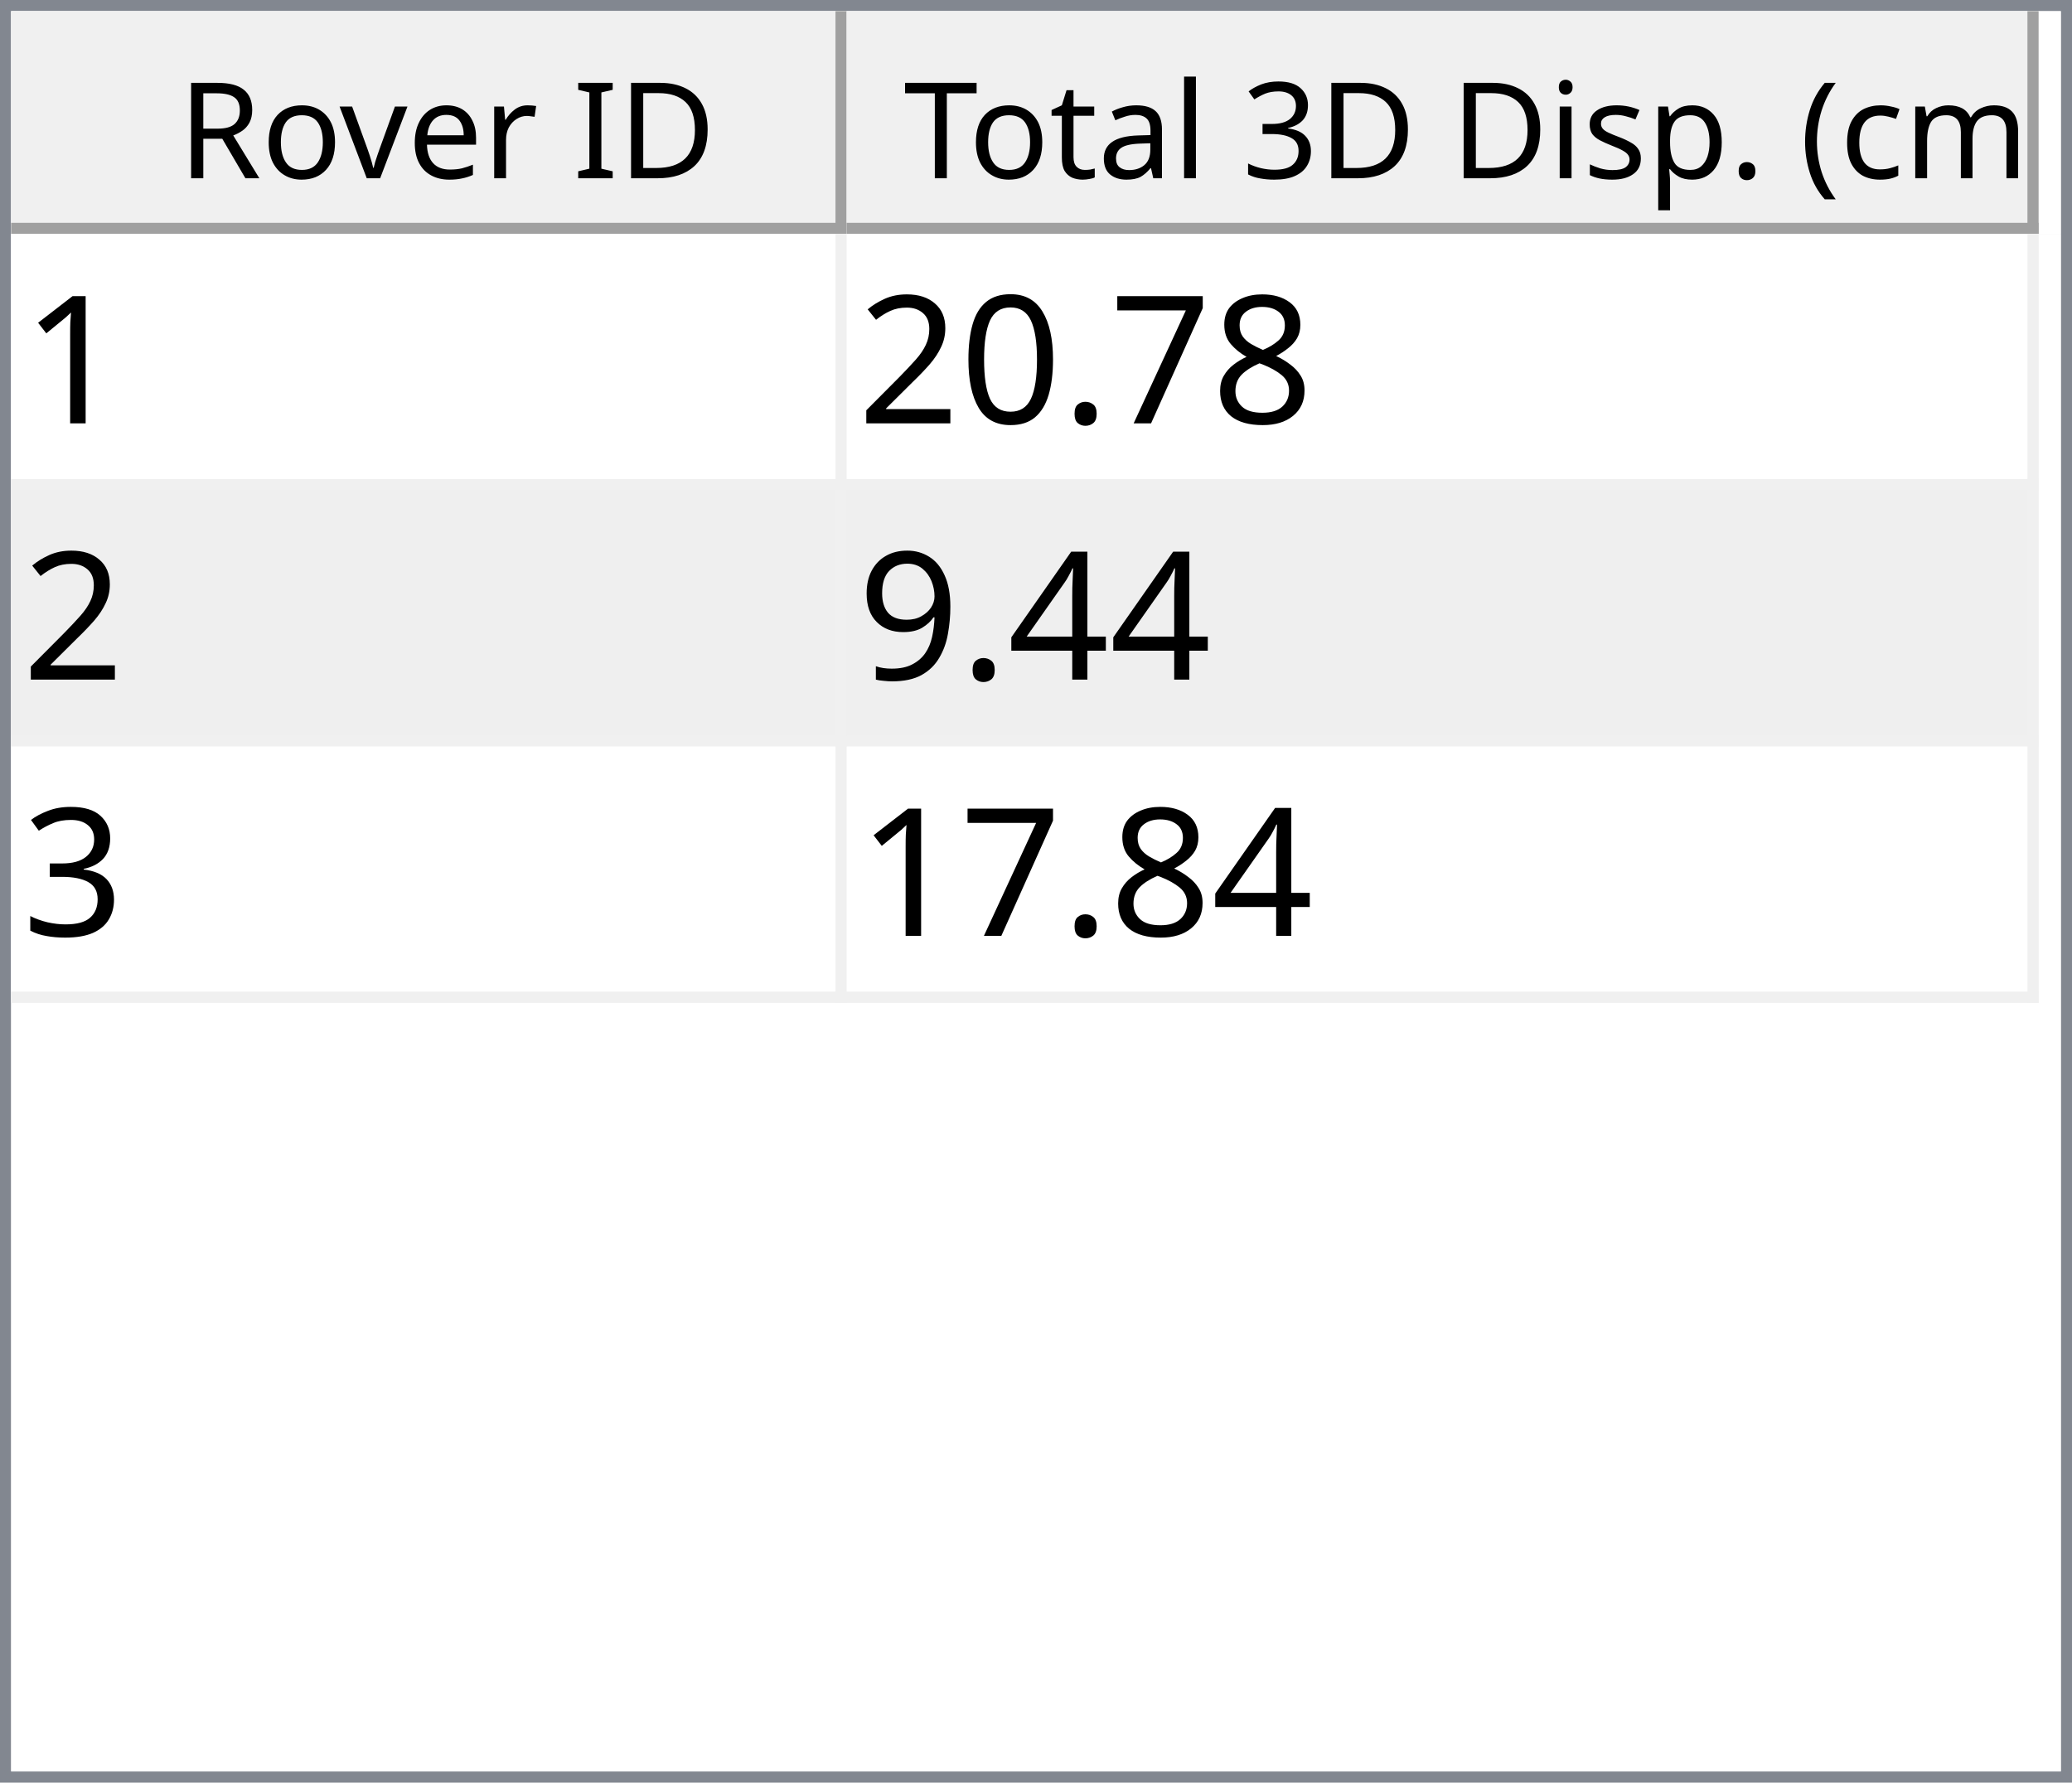
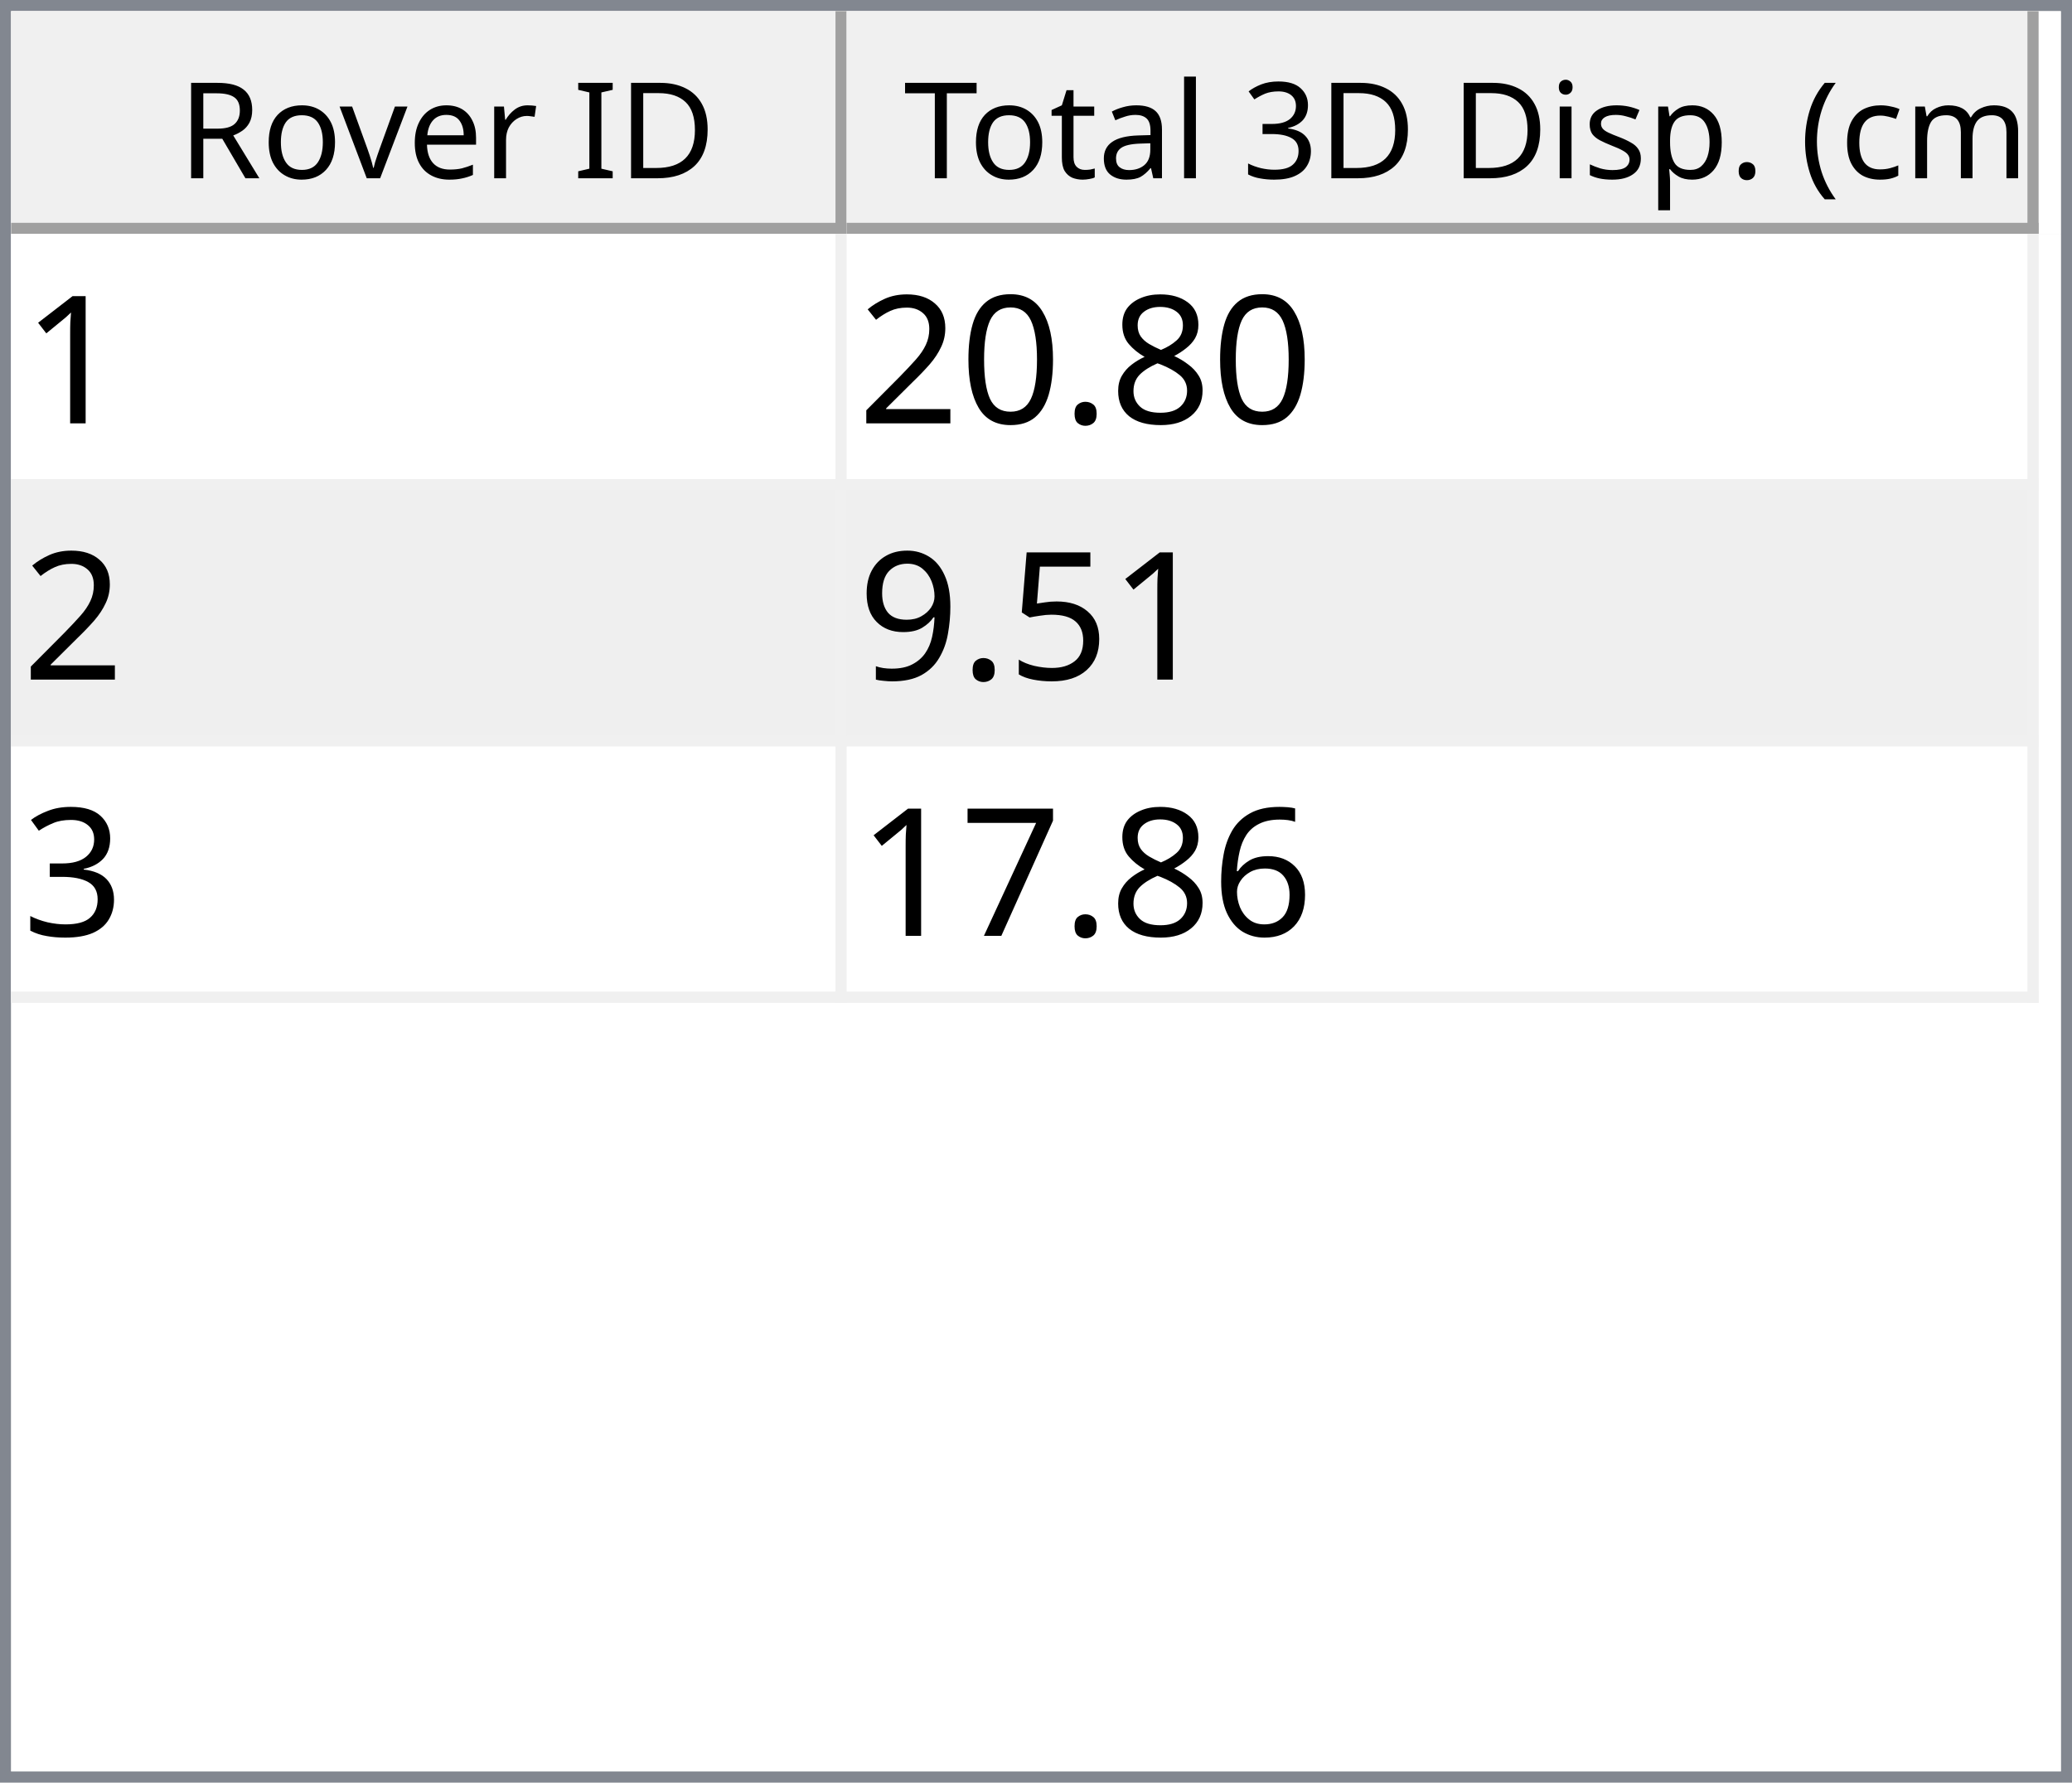
<svg xmlns="http://www.w3.org/2000/svg" style="fill-opacity:1; color-rendering:auto; color-interpolation:auto; text-rendering:auto; stroke:black; stroke-linecap:square; stroke-miterlimit:10; shape-rendering:auto; stroke-opacity:1; fill:black; stroke-dasharray:none; font-weight:normal; stroke-width:1; font-family:'Dialog'; font-style:normal; stroke-linejoin:miter; font-size:12px; stroke-dashoffset:0; image-rendering:auto;" width="186" height="160">
  <defs id="genericDefs" />
  <g>
    <defs id="defs1">
      <clipPath clipPathUnits="userSpaceOnUse" id="clipPath1">
        <path d="M0 0 L186 0 L186 160 L0 160 L0 0 Z" />
      </clipPath>
      <clipPath clipPathUnits="userSpaceOnUse" id="clipPath2">
        <path d="M0 0 L0 160 L186 160 L186 0 Z" />
      </clipPath>
      <clipPath clipPathUnits="userSpaceOnUse" id="clipPath3">
        <path d="M0 0 L0 20 L184 20 L184 0 Z" />
      </clipPath>
      <clipPath clipPathUnits="userSpaceOnUse" id="clipPath4">
        <path d="M0 0 L0 20 L75 20 L75 0 Z" />
      </clipPath>
      <clipPath clipPathUnits="userSpaceOnUse" id="clipPath5">
        <path d="M1 1 L1 19 L74 19 L74 1 Z" />
      </clipPath>
      <clipPath clipPathUnits="userSpaceOnUse" id="clipPath6">
        <path d="M0 0 L0 18 L73 18 L73 0 Z" />
      </clipPath>
      <clipPath clipPathUnits="userSpaceOnUse" id="clipPath7">
        <path d="M-0.5 -0.5 L-0.5 19.5 L74.5 19.5 L74.5 -0.5 Z" />
      </clipPath>
      <clipPath clipPathUnits="userSpaceOnUse" id="clipPath8">
        <path d="M0 0 L0 20 L107 20 L107 0 Z" />
      </clipPath>
      <clipPath clipPathUnits="userSpaceOnUse" id="clipPath9">
        <path d="M1 1 L1 19 L106 19 L106 1 Z" />
      </clipPath>
      <clipPath clipPathUnits="userSpaceOnUse" id="clipPath10">
        <path d="M0 0 L0 18 L105 18 L105 0 Z" />
      </clipPath>
      <clipPath clipPathUnits="userSpaceOnUse" id="clipPath11">
        <path d="M-0.5 -0.5 L-0.5 19.5 L106.5 19.5 L106.5 -0.5 Z" />
      </clipPath>
      <clipPath clipPathUnits="userSpaceOnUse" id="clipPath12">
        <path d="M0 0 L0 138 L184 138 L184 0 Z" />
      </clipPath>
      <clipPath clipPathUnits="userSpaceOnUse" id="clipPath13">
        <path d="M0 0 L0 69 L182 69 L182 0 Z" />
      </clipPath>
      <clipPath clipPathUnits="userSpaceOnUse" id="clipPath14">
        <path d="M-0.5 -0.5 L-0.5 68.5 L181.5 68.5 L181.5 -0.5 Z" />
      </clipPath>
      <clipPath clipPathUnits="userSpaceOnUse" id="clipPath15">
        <path d="M0 0 L0 22 L74 22 L74 0 Z" />
      </clipPath>
      <clipPath clipPathUnits="userSpaceOnUse" id="clipPath16">
        <path d="M0 0 L0 22 L106 22 L106 0 Z" />
      </clipPath>
      <font horiz-adv-x="64.551" id="font1">
        <font-face ascent="107.91" descent="25.098" units-per-em="100" style="font-style:normal; font-family:Segoe UI; font-weight:normal;" />
        <missing-glyph horiz-adv-x="64.551" d="M8.109 0 L8.109 68.266 L56.453 68.266 L56.453 0 L8.109 0 ZM15.328 7.234 L49.219 7.234 L49.219 61.031 L15.328 61.031 L15.328 7.234 Z" />
        <glyph unicode="D" horiz-adv-x="70.117" d="M9.188 0 L9.188 70.016 L28.516 70.016 Q65.531 70.016 65.531 35.891 Q65.531 19.672 55.25 9.836 Q44.969 0 27.734 0 L9.188 0 ZM17.391 62.594 L17.391 7.422 L27.828 7.422 Q41.609 7.422 49.273 14.797 Q56.938 22.172 56.938 35.688 Q56.938 62.594 28.328 62.594 L17.391 62.594 Z" />
        <glyph unicode="I" horiz-adv-x="26.611" d="M17.391 0 L9.188 0 L9.188 70.016 L17.391 70.016 L17.391 0 Z" />
        <glyph unicode=" " horiz-adv-x="27.393" d="" />
        <glyph unicode="r" horiz-adv-x="34.766" d="M34.188 41.891 Q32.078 43.5 28.125 43.5 Q23 43.5 19.555 38.672 Q16.109 33.844 16.109 25.484 L16.109 0 L8.109 0 L8.109 50 L16.109 50 L16.109 39.703 L16.312 39.703 Q18.016 44.969 21.531 47.922 Q25.047 50.875 29.391 50.875 Q32.516 50.875 34.188 50.203 L34.188 41.891 Z" />
        <glyph unicode="e" horiz-adv-x="52.295" d="M48.297 23 L12.984 23 Q13.188 14.656 17.484 10.109 Q21.781 5.562 29.297 5.562 Q37.75 5.562 44.828 11.141 L44.828 3.609 Q38.234 -1.172 27.391 -1.172 Q16.797 -1.172 10.742 5.641 Q4.688 12.453 4.688 24.812 Q4.688 36.469 11.305 43.82 Q17.922 51.172 27.734 51.172 Q37.547 51.172 42.922 44.828 Q48.297 38.484 48.297 27.203 L48.297 23 ZM40.094 29.781 Q40.047 36.719 36.75 40.578 Q33.453 44.438 27.594 44.438 Q21.922 44.438 17.969 40.383 Q14.016 36.328 13.094 29.781 L40.094 29.781 Z" />
        <glyph unicode="v" horiz-adv-x="47.9" d="M47.406 50 L27.484 0 L19.625 0 L0.688 50 L9.469 50 L22.172 13.672 Q23.578 9.672 23.922 6.688 L24.125 6.688 Q24.609 10.453 25.688 13.484 L38.969 50 L47.406 50 Z" />
        <glyph unicode="o" horiz-adv-x="58.594" d="M29 -1.172 Q17.922 -1.172 11.305 5.836 Q4.688 12.844 4.688 24.422 Q4.688 37.016 11.57 44.094 Q18.453 51.172 30.172 51.172 Q41.359 51.172 47.633 44.289 Q53.906 37.406 53.906 25.203 Q53.906 13.234 47.141 6.031 Q40.375 -1.172 29 -1.172 ZM29.594 44.438 Q21.875 44.438 17.383 39.188 Q12.891 33.938 12.891 24.703 Q12.891 15.828 17.43 10.695 Q21.969 5.562 29.594 5.562 Q37.359 5.562 41.531 10.594 Q45.703 15.625 45.703 24.906 Q45.703 34.281 41.531 39.359 Q37.359 44.438 29.594 44.438 Z" />
        <glyph unicode="R" horiz-adv-x="59.814" d="M59.375 0 L49.609 0 L37.891 19.625 Q36.281 22.359 34.766 24.289 Q33.25 26.219 31.664 27.438 Q30.078 28.656 28.25 29.219 Q26.422 29.781 24.125 29.781 L17.391 29.781 L17.391 0 L9.188 0 L9.188 70.016 L30.078 70.016 Q34.672 70.016 38.555 68.867 Q42.438 67.719 45.289 65.375 Q48.141 63.031 49.758 59.547 Q51.375 56.062 51.375 51.375 Q51.375 47.703 50.273 44.656 Q49.172 41.609 47.148 39.211 Q45.125 36.812 42.266 35.133 Q39.406 33.453 35.844 32.516 L35.844 32.328 Q37.594 31.547 38.891 30.547 Q40.188 29.547 41.359 28.18 Q42.531 26.812 43.68 25.078 Q44.828 23.344 46.234 21.047 L59.375 0 ZM17.391 62.594 L17.391 37.203 L28.516 37.203 Q31.594 37.203 34.203 38.133 Q36.812 39.062 38.719 40.797 Q40.625 42.531 41.703 45.047 Q42.781 47.562 42.781 50.688 Q42.781 56.297 39.141 59.445 Q35.5 62.594 28.609 62.594 L17.391 62.594 Z" />
        <glyph unicode=")" horiz-adv-x="30.176" d="M8.297 -15.922 L1.172 -15.922 Q16.406 2.344 16.406 26.812 Q16.406 51.469 1.078 70.016 L8.297 70.016 Q23.531 52.156 23.531 26.703 Q23.531 1.375 8.297 -15.922 Z" />
        <glyph unicode="m" horiz-adv-x="86.133" d="M79.109 0 L71.094 0 L71.094 28.719 Q71.094 37.016 68.531 40.727 Q65.969 44.438 59.906 44.438 Q54.781 44.438 51.195 39.75 Q47.609 35.062 47.609 28.516 L47.609 0 L39.594 0 L39.594 29.688 Q39.594 44.438 28.219 44.438 Q22.953 44.438 19.531 40.016 Q16.109 35.594 16.109 28.516 L16.109 0 L8.109 0 L8.109 50 L16.109 50 L16.109 42.094 L16.312 42.094 Q21.625 51.172 31.844 51.172 Q36.969 51.172 40.773 48.312 Q44.578 45.453 46 40.828 Q51.562 51.172 62.594 51.172 Q79.109 51.172 79.109 30.812 L79.109 0 Z" />
        <glyph unicode="c" horiz-adv-x="46.191" d="M42.188 2.297 Q36.422 -1.172 28.516 -1.172 Q17.828 -1.172 11.258 5.789 Q4.688 12.75 4.688 23.828 Q4.688 36.188 11.766 43.68 Q18.844 51.172 30.672 51.172 Q37.25 51.172 42.281 48.734 L42.281 40.531 Q36.719 44.438 30.375 44.438 Q22.703 44.438 17.797 38.945 Q12.891 33.453 12.891 24.516 Q12.891 15.719 17.508 10.641 Q22.125 5.562 29.891 5.562 Q36.422 5.562 42.188 9.906 L42.188 2.297 Z" />
        <glyph unicode="(" horiz-adv-x="30.176" d="M29.109 -15.922 L21.969 -15.922 Q6.844 1.375 6.844 26.703 Q6.844 52.156 21.969 70.016 L29.203 70.016 Q13.875 51.469 13.875 26.812 Q13.875 2.344 29.109 -15.922 Z" />
        <glyph unicode="." horiz-adv-x="21.68" d="M10.891 -1.078 Q8.641 -1.078 7.055 0.539 Q5.469 2.156 5.469 4.391 Q5.469 6.641 7.055 8.273 Q8.641 9.906 10.891 9.906 Q13.188 9.906 14.797 8.273 Q16.406 6.641 16.406 4.391 Q16.406 2.156 14.797 0.539 Q13.188 -1.078 10.891 -1.078 Z" />
        <glyph unicode="p" horiz-adv-x="58.789" d="M16.312 7.234 L16.109 7.234 L16.109 -23 L8.109 -23 L8.109 50 L16.109 50 L16.109 41.219 L16.312 41.219 Q22.219 51.172 33.594 51.172 Q43.266 51.172 48.688 44.461 Q54.109 37.75 54.109 26.469 Q54.109 13.922 48 6.375 Q41.891 -1.172 31.297 -1.172 Q21.578 -1.172 16.312 7.234 ZM16.109 27.391 L16.109 20.406 Q16.109 14.203 20.141 9.883 Q24.172 5.562 30.375 5.562 Q37.641 5.562 41.773 11.133 Q45.906 16.703 45.906 26.609 Q45.906 34.969 42.047 39.703 Q38.188 44.438 31.594 44.438 Q24.609 44.438 20.359 39.578 Q16.109 34.719 16.109 27.391 Z" />
        <glyph unicode="s" horiz-adv-x="42.432" d="M5.078 1.812 L5.078 10.406 Q11.625 5.562 19.484 5.562 Q30.031 5.562 30.031 12.594 Q30.031 14.594 29.125 15.992 Q28.219 17.391 26.68 18.461 Q25.141 19.531 23.07 20.383 Q21 21.234 18.609 22.172 Q15.281 23.484 12.766 24.828 Q10.25 26.172 8.57 27.859 Q6.891 29.547 6.031 31.695 Q5.172 33.844 5.172 36.719 Q5.172 40.234 6.789 42.945 Q8.406 45.656 11.086 47.484 Q13.766 49.312 17.211 50.242 Q20.656 51.172 24.312 51.172 Q30.812 51.172 35.938 48.922 L35.938 40.828 Q30.422 44.438 23.25 44.438 Q21 44.438 19.195 43.922 Q17.391 43.406 16.094 42.477 Q14.797 41.547 14.086 40.258 Q13.375 38.969 13.375 37.406 Q13.375 35.453 14.086 34.133 Q14.797 32.812 16.164 31.789 Q17.531 30.766 19.484 29.938 Q21.438 29.109 23.922 28.125 Q27.25 26.859 29.883 25.516 Q32.516 24.172 34.375 22.484 Q36.234 20.797 37.234 18.602 Q38.234 16.406 38.234 13.375 Q38.234 9.672 36.602 6.938 Q34.969 4.203 32.234 2.398 Q29.5 0.594 25.93 -0.289 Q22.359 -1.172 18.453 -1.172 Q10.75 -1.172 5.078 1.812 Z" />
        <glyph unicode="i" horiz-adv-x="24.219" d="M12.203 62.703 Q10.062 62.703 8.547 64.164 Q7.031 65.625 7.031 67.875 Q7.031 70.125 8.547 71.609 Q10.062 73.094 12.203 73.094 Q14.406 73.094 15.945 71.609 Q17.484 70.125 17.484 67.875 Q17.484 65.719 15.945 64.211 Q14.406 62.703 12.203 62.703 ZM16.109 0 L8.109 0 L8.109 50 L16.109 50 L16.109 0 Z" />
        <glyph unicode="3" horiz-adv-x="53.906" d="M46.531 19.828 Q46.531 15.094 44.75 11.211 Q42.969 7.328 39.719 4.57 Q36.469 1.812 31.93 0.297 Q27.391 -1.219 21.922 -1.219 Q11.922 -1.219 6 2.594 L6 11.188 Q13.094 5.609 22.219 5.609 Q25.875 5.609 28.828 6.539 Q31.781 7.469 33.906 9.227 Q36.031 10.984 37.18 13.477 Q38.328 15.969 38.328 19.094 Q38.328 32.812 18.797 32.812 L12.984 32.812 L12.984 39.594 L18.5 39.594 Q35.797 39.594 35.797 52.484 Q35.797 64.406 22.609 64.406 Q15.188 64.406 8.688 59.422 L8.688 67.188 Q15.375 71.188 24.609 71.188 Q29 71.188 32.57 69.969 Q36.141 68.75 38.68 66.555 Q41.219 64.359 42.609 61.281 Q44 58.203 44 54.5 Q44 40.672 30.031 36.719 L30.031 36.531 Q33.594 36.141 36.625 34.797 Q39.656 33.453 41.852 31.305 Q44.047 29.156 45.289 26.25 Q46.531 23.344 46.531 19.828 Z" />
        <glyph unicode="l" horiz-adv-x="24.219" d="M16.109 0 L8.109 0 L8.109 74.031 L16.109 74.031 L16.109 0 Z" />
        <glyph unicode="a" horiz-adv-x="50.879" d="M43.891 0 L35.891 0 L35.891 7.812 L35.688 7.812 Q30.469 -1.172 20.312 -1.172 Q12.844 -1.172 8.617 2.781 Q4.391 6.734 4.391 13.281 Q4.391 27.297 20.906 29.594 L35.891 31.688 Q35.891 44.438 25.594 44.438 Q16.547 44.438 9.281 38.281 L9.281 46.484 Q16.656 51.172 26.266 51.172 Q43.891 51.172 43.891 32.516 L43.891 0 ZM35.891 25.297 L23.828 23.641 Q18.266 22.859 15.43 20.875 Q12.594 18.891 12.594 13.875 Q12.594 10.203 15.211 7.883 Q17.828 5.562 22.172 5.562 Q28.125 5.562 32.008 9.742 Q35.891 13.922 35.891 20.312 L35.891 25.297 Z" />
        <glyph unicode="t" horiz-adv-x="33.887" d="M31.297 0.484 Q28.469 -1.078 23.828 -1.078 Q10.688 -1.078 10.688 13.578 L10.688 43.172 L2.094 43.172 L2.094 50 L10.688 50 L10.688 62.203 L18.703 64.797 L18.703 50 L31.297 50 L31.297 43.172 L18.703 43.172 L18.703 14.984 Q18.703 9.969 20.414 7.82 Q22.125 5.672 26.078 5.672 Q29.109 5.672 31.297 7.328 L31.297 0.484 Z" />
        <glyph unicode="T" horiz-adv-x="52.393" d="M50.594 62.594 L30.375 62.594 L30.375 0 L22.172 0 L22.172 62.594 L2 62.594 L2 70.016 L50.594 70.016 L50.594 62.594 Z" />
      </font>
      <font horiz-adv-x="75.0" id="font2">
        <font-face ascent="100.537" descent="21.973" units-per-em="100" style="font-style:normal; font-family:sans-serif; font-weight:normal;" />
        <missing-glyph horiz-adv-x="75.0" d="M12.5 0 L12.5 62.5 L62.5 62.5 L62.5 0 L12.5 0 ZM14.062 1.562 L60.938 1.562 L60.938 60.938 L14.062 60.938 L14.062 1.562 Z" />
        <glyph unicode="1" horiz-adv-x="55.615" d="M37.25 0 L28.469 0 L28.469 56 Q25.297 52.984 20.141 49.953 Q14.984 46.922 10.891 45.406 L10.891 53.906 Q18.266 57.375 23.781 62.305 Q29.297 67.234 31.594 71.875 L37.25 71.875 L37.25 0 Z" />
        <glyph unicode="8" horiz-adv-x="55.615" d="M17.672 38.812 Q12.203 40.828 9.57 44.539 Q6.938 48.25 6.938 53.422 Q6.938 61.234 12.555 66.555 Q18.172 71.875 27.484 71.875 Q36.859 71.875 42.578 66.43 Q48.297 60.984 48.297 53.172 Q48.297 48.188 45.68 44.508 Q43.062 40.828 37.75 38.812 Q44.344 36.672 47.781 31.883 Q51.219 27.094 51.219 20.453 Q51.219 11.281 44.727 5.031 Q38.234 -1.219 27.641 -1.219 Q17.047 -1.219 10.547 5.055 Q4.047 11.328 4.047 20.703 Q4.047 27.688 7.594 32.398 Q11.141 37.109 17.672 38.812 ZM15.922 53.719 Q15.922 48.641 19.195 45.414 Q22.469 42.188 27.688 42.188 Q32.766 42.188 36.016 45.383 Q39.266 48.578 39.266 53.219 Q39.266 58.062 35.914 61.359 Q32.562 64.656 27.594 64.656 Q22.562 64.656 19.242 61.43 Q15.922 58.203 15.922 53.719 ZM13.094 20.656 Q13.094 16.891 14.875 13.375 Q16.656 9.859 20.172 7.93 Q23.688 6 27.734 6 Q34.031 6 38.133 10.055 Q42.234 14.109 42.234 20.359 Q42.234 26.703 38.016 30.859 Q33.797 35.016 27.438 35.016 Q21.234 35.016 17.164 30.914 Q13.094 26.812 13.094 20.656 Z" />
-         <glyph unicode="7" horiz-adv-x="55.615" d="M4.734 62.203 L4.734 70.656 L51.078 70.656 L51.078 63.812 Q44.234 56.547 37.523 44.484 Q30.812 32.422 27.156 19.672 Q24.516 10.688 23.781 0 L14.75 0 Q14.891 8.453 18.062 20.414 Q21.234 32.375 27.172 43.484 Q33.109 54.594 39.797 62.203 L4.734 62.203 Z" />
        <glyph unicode="." horiz-adv-x="27.783" d="M9.078 0 L9.078 10.016 L19.094 10.016 L19.094 0 L9.078 0 Z" />
        <glyph unicode="0" horiz-adv-x="55.615" d="M4.156 35.297 Q4.156 48 6.766 55.742 Q9.375 63.484 14.523 67.68 Q19.672 71.875 27.484 71.875 Q33.25 71.875 37.594 69.555 Q41.938 67.234 44.773 62.867 Q47.609 58.5 49.219 52.227 Q50.828 45.953 50.828 35.297 Q50.828 22.703 48.242 14.969 Q45.656 7.234 40.508 3.008 Q35.359 -1.219 27.484 -1.219 Q17.141 -1.219 11.234 6.203 Q4.156 15.141 4.156 35.297 ZM13.188 35.297 Q13.188 17.672 17.312 11.836 Q21.438 6 27.484 6 Q33.547 6 37.672 11.859 Q41.797 17.719 41.797 35.297 Q41.797 52.984 37.672 58.789 Q33.547 64.594 27.391 64.594 Q21.344 64.594 17.719 59.469 Q13.188 52.938 13.188 35.297 Z" />
        <glyph unicode="2" horiz-adv-x="55.615" d="M50.344 8.453 L50.344 0 L3.031 0 Q2.938 3.172 4.047 6.109 Q5.859 10.938 9.836 15.625 Q13.812 20.312 21.344 26.469 Q33.016 36.031 37.117 41.625 Q41.219 47.219 41.219 52.203 Q41.219 57.422 37.477 61.008 Q33.734 64.594 27.734 64.594 Q21.391 64.594 17.578 60.789 Q13.766 56.984 13.719 50.25 L4.688 51.172 Q5.609 61.281 11.664 66.578 Q17.719 71.875 27.938 71.875 Q38.234 71.875 44.242 66.164 Q50.25 60.453 50.25 52 Q50.25 47.703 48.492 43.555 Q46.734 39.406 42.656 34.812 Q38.578 30.219 29.109 22.219 Q21.188 15.578 18.945 13.211 Q16.703 10.844 15.234 8.453 L50.344 8.453 Z" />
-         <glyph unicode="4" horiz-adv-x="55.615" d="M32.328 0 L32.328 17.141 L1.266 17.141 L1.266 25.203 L33.938 71.578 L41.109 71.578 L41.109 25.203 L50.781 25.203 L50.781 17.141 L41.109 17.141 L41.109 0 L32.328 0 ZM32.328 25.203 L32.328 57.469 L9.906 25.203 L32.328 25.203 Z" />
+         <glyph unicode="5" horiz-adv-x="55.615" d="M4.156 18.75 L13.375 19.531 Q14.406 12.797 18.141 9.398 Q21.875 6 27.156 6 Q33.5 6 37.891 10.789 Q42.281 15.578 42.281 23.484 Q42.281 31 38.062 35.352 Q33.844 39.703 27 39.703 Q22.75 39.703 19.336 37.773 Q15.922 35.844 13.969 32.766 L5.719 33.844 L12.641 70.609 L48.25 70.609 L48.25 62.203 L19.672 62.203 L15.828 42.969 Q22.266 47.469 29.344 47.469 Q38.719 47.469 45.164 40.969 Q51.609 34.469 51.609 24.266 Q51.609 14.547 45.953 7.469 Q39.062 -1.219 27.156 -1.219 Q17.391 -1.219 11.211 4.25 Q5.031 9.719 4.156 18.75 Z" />
        <glyph unicode="9" horiz-adv-x="55.615" d="M5.469 16.547 L13.922 17.328 Q14.984 11.375 18.016 8.688 Q21.047 6 25.781 6 Q29.828 6 32.883 7.859 Q35.938 9.719 37.891 12.82 Q39.844 15.922 41.164 21.195 Q42.484 26.469 42.484 31.938 Q42.484 32.516 42.438 33.688 Q39.797 29.5 35.234 26.883 Q30.672 24.266 25.344 24.266 Q16.453 24.266 10.305 30.711 Q4.156 37.156 4.156 47.703 Q4.156 58.594 10.578 65.234 Q17 71.875 26.656 71.875 Q33.641 71.875 39.43 68.117 Q45.219 64.359 48.219 57.398 Q51.219 50.438 51.219 37.25 Q51.219 23.531 48.242 15.406 Q45.266 7.281 39.383 3.031 Q33.5 -1.219 25.594 -1.219 Q17.188 -1.219 11.867 3.445 Q6.547 8.109 5.469 16.547 ZM41.453 48.141 Q41.453 55.719 37.43 60.156 Q33.406 64.594 27.734 64.594 Q21.875 64.594 17.531 59.812 Q13.188 55.031 13.188 47.406 Q13.188 40.578 17.312 36.305 Q21.438 32.031 27.484 32.031 Q33.594 32.031 37.523 36.305 Q41.453 40.578 41.453 48.141 Z" />
        <glyph unicode="3" horiz-adv-x="55.615" d="M4.203 18.891 L12.984 20.062 Q14.5 12.594 18.141 9.297 Q21.781 6 27 6 Q33.203 6 37.477 10.297 Q41.75 14.594 41.75 20.953 Q41.75 27 37.797 30.93 Q33.844 34.859 27.734 34.859 Q25.25 34.859 21.531 33.891 L22.516 41.609 Q23.391 41.5 23.922 41.5 Q29.547 41.5 34.039 44.43 Q38.531 47.359 38.531 53.469 Q38.531 58.297 35.258 61.477 Q31.984 64.656 26.812 64.656 Q21.688 64.656 18.266 61.43 Q14.844 58.203 13.875 51.766 L5.078 53.328 Q6.688 62.156 12.398 67.016 Q18.109 71.875 26.609 71.875 Q32.469 71.875 37.398 69.359 Q42.328 66.844 44.945 62.5 Q47.562 58.156 47.562 53.266 Q47.562 48.641 45.07 44.828 Q42.578 41.016 37.703 38.766 Q44.047 37.312 47.562 32.695 Q51.078 28.078 51.078 21.141 Q51.078 11.766 44.242 5.25 Q37.406 -1.266 26.953 -1.266 Q17.531 -1.266 11.305 4.352 Q5.078 9.969 4.203 18.891 Z" />
+         <glyph unicode="6" horiz-adv-x="55.615" d="M49.75 54.047 L41.016 53.375 Q39.844 58.547 37.703 60.891 Q34.125 64.656 28.906 64.656 Q24.703 64.656 21.531 62.312 Q17.391 59.281 14.992 53.469 Q12.594 47.656 12.5 36.922 Q15.672 41.75 20.266 44.094 Q24.859 46.438 29.891 46.438 Q38.672 46.438 44.852 39.969 Q51.031 33.5 51.031 23.25 Q51.031 16.5 48.125 10.719 Q45.219 4.938 40.141 1.859 Q35.062 -1.219 28.609 -1.219 Q17.625 -1.219 10.695 6.859 Q3.766 14.938 3.766 33.5 Q3.766 54.25 11.422 63.672 Q18.109 71.875 29.438 71.875 Q37.891 71.875 43.289 67.141 Q48.688 62.406 49.75 54.047 ZM13.875 23.188 Q13.875 18.656 15.797 14.508 Q17.719 10.359 21.188 8.18 Q24.656 6 28.469 6 Q34.031 6 38.039 10.492 Q42.047 14.984 42.047 22.703 Q42.047 30.125 38.086 34.398 Q34.125 38.672 28.125 38.672 Q22.172 38.672 18.023 34.398 Q13.875 30.125 13.875 23.188 Z" />
+         <glyph unicode="7" horiz-adv-x="55.615" d="M4.734 62.203 L4.734 70.656 L51.078 70.656 L51.078 63.812 Q44.234 56.547 37.523 44.484 Q30.812 32.422 27.156 19.672 Q24.516 10.688 23.781 0 L14.75 0 Q14.891 8.453 18.062 20.414 Q21.234 32.375 27.172 43.484 Q33.109 54.594 39.797 62.203 L4.734 62.203 Z" />
      </font>
    </defs>
    <g style="fill:white; stroke:white;">
      <rect x="0" y="0" width="186" style="clip-path:url(#clipPath1); stroke:none;" height="160" />
    </g>
    <g style="fill:white; text-rendering:optimizeSpeed; color-rendering:optimizeSpeed; image-rendering:optimizeSpeed; shape-rendering:crispEdges; stroke:white; color-interpolation:sRGB;">
      <rect x="0" width="186" height="160" y="0" style="stroke:none;" />
      <path style="stroke:none;" d="M0 160 L186 160 L186 0 L0 0 Z" />
    </g>
    <g style="fill:rgb(240,240,240); font-family:'Segoe UI'; stroke:rgb(240,240,240);">
      <rect x="0" y="0" width="186" style="clip-path:url(#clipPath2); stroke:none;" height="160" />
    </g>
    <g style="fill:rgb(130,135,144); font-family:'Segoe UI'; stroke:rgb(130,135,144);">
      <path d="M0 0 L186 0 L186 160 L0 160 L0 0 ZM1 1 L185 1 L185 159 L1 159 L1 1 Z" style="fill-rule:evenodd; clip-path:url(#clipPath2); stroke:none;" />
    </g>
    <g style="fill:white; font-family:'Segoe UI'; stroke:white;" transform="translate(1,1)">
      <rect x="0" y="0" width="184" style="clip-path:url(#clipPath3); stroke:none;" height="20" />
    </g>
    <g style="fill:rgb(240,240,240); font-family:'Segoe UI'; stroke:rgb(240,240,240);" transform="translate(1,1)">
      <rect x="0" y="0" width="75" style="clip-path:url(#clipPath4); stroke:none;" height="20" />
    </g>
    <g style="font-family:'Segoe UI';" transform="translate(2,2)">
      <text x="14" xml:space="preserve" y="14" style="clip-path:url(#clipPath6); stroke:none;">Rover ID</text>
    </g>
    <g style="fill:rgb(160,160,160); font-family:'Segoe UI'; stroke:rgb(160,160,160); stroke-linejoin:bevel;" transform="translate(1.5,1.5)">
      <line x1="74" x2="74" y1="0" style="fill:none; clip-path:url(#clipPath7);" y2="19" />
    </g>
    <g style="fill:rgb(160,160,160); font-family:'Segoe UI'; stroke:rgb(160,160,160); stroke-linejoin:bevel;" transform="matrix(1,0,0,1,1,1) translate(0.5,0.5)">
      <line x1="0" x2="74" y1="19" style="fill:none; clip-path:url(#clipPath7);" y2="19" />
    </g>
    <g style="fill:rgb(240,240,240); font-family:'Segoe UI'; stroke:rgb(240,240,240);" transform="translate(76,1)">
      <rect x="0" y="0" width="107" style="clip-path:url(#clipPath8); stroke:none;" height="20" />
    </g>
    <g style="font-family:'Segoe UI';" transform="translate(77,2)">
      <text x="1" xml:space="preserve" y="14" style="clip-path:url(#clipPath10); stroke:none;"> Total 3D Disp. (cm)</text>
    </g>
    <g style="fill:rgb(160,160,160); font-family:'Segoe UI'; stroke:rgb(160,160,160); stroke-linejoin:bevel;" transform="translate(76.5,1.5)">
      <line x1="106" x2="106" y1="0" style="fill:none; clip-path:url(#clipPath11);" y2="19" />
    </g>
    <g style="fill:rgb(160,160,160); font-family:'Segoe UI'; stroke:rgb(160,160,160); stroke-linejoin:bevel;" transform="matrix(1,0,0,1,76,1) translate(0.5,0.5)">
      <line x1="0" x2="106" y1="19" style="fill:none; clip-path:url(#clipPath11);" y2="19" />
    </g>
    <g style="fill:white; font-family:'Segoe UI'; stroke:white;" transform="translate(1,21)">
      <rect x="0" y="0" width="184" style="clip-path:url(#clipPath12); stroke:none;" height="138" />
    </g>
    <g style="fill:rgb(240,240,240); font-size:16px; font-family:sans-serif; stroke:rgb(240,240,240);" transform="translate(1,21)">
      <rect x="0" y="0" width="182" style="clip-path:url(#clipPath13); stroke:none;" height="69" />
      <line transform="translate(0.5,0.5)" x1="0" x2="181" y1="22" style="clip-path:url(#clipPath14); fill:none; stroke-linejoin:bevel;" y2="22" />
    </g>
    <g transform="matrix(1,0,0,1,1,21) translate(0.5,0.5)" style="fill:rgb(240,240,240); font-size:16px; font-family:sans-serif; stroke:rgb(240,240,240); stroke-linejoin:bevel;">
      <line x1="0" x2="181" y1="45" style="fill:none; clip-path:url(#clipPath14);" y2="45" />
    </g>
    <g transform="matrix(1,0,0,1,1,21) translate(0.5,0.5)" style="fill:rgb(240,240,240); font-size:16px; font-family:sans-serif; stroke:rgb(240,240,240); stroke-linejoin:bevel;">
      <line x1="0" x2="181" y1="68" style="fill:none; clip-path:url(#clipPath14);" y2="68" />
    </g>
    <g transform="matrix(1,0,0,1,1,21) translate(0.5,0.5)" style="fill:rgb(240,240,240); font-size:16px; font-family:sans-serif; stroke:rgb(240,240,240); stroke-linejoin:bevel;">
      <line x1="74" x2="74" y1="0" style="fill:none; clip-path:url(#clipPath14);" y2="68" />
    </g>
    <g transform="matrix(1,0,0,1,1,21) translate(0.5,0.5)" style="fill:rgb(240,240,240); font-size:16px; font-family:sans-serif; stroke:rgb(240,240,240); stroke-linejoin:bevel;">
      <line x1="181" x2="181" y1="0" style="fill:none; clip-path:url(#clipPath14);" y2="68" />
    </g>
    <g style="fill:white; font-size:16px; font-family:sans-serif; stroke:white;" transform="matrix(1,0,0,1,1,21)">
      <rect x="0" y="0" width="74" style="clip-path:url(#clipPath15); stroke:none;" height="22" />
      <text x="1" y="17" style="fill:black; clip-path:url(#clipPath15); stroke:none;" xml:space="preserve">1</text>
    </g>
    <g style="fill:white; font-size:16px; font-family:sans-serif; stroke:white;" transform="matrix(1,0,0,1,1,21) translate(75,0)">
      <rect x="0" y="0" width="106" style="clip-path:url(#clipPath16); stroke:none;" height="22" />
-       <text x="1" y="17" style="fill:black; clip-path:url(#clipPath16); stroke:none;" xml:space="preserve">20.78</text>
+       <text x="1" y="17" style="fill:black; clip-path:url(#clipPath16); stroke:none;" xml:space="preserve">20.80</text>
    </g>
    <g style="fill:rgb(239,239,239); font-size:16px; font-family:sans-serif; stroke:rgb(239,239,239);" transform="matrix(1,0,0,1,1,21) translate(0,23)">
      <rect x="0" y="0" width="74" style="clip-path:url(#clipPath15); stroke:none;" height="22" />
      <text x="1" y="17" style="fill:black; clip-path:url(#clipPath15); stroke:none;" xml:space="preserve">2</text>
    </g>
    <g style="fill:rgb(239,239,239); font-size:16px; font-family:sans-serif; stroke:rgb(239,239,239);" transform="matrix(1,0,0,1,1,21) translate(75,23)">
      <rect x="0" y="0" width="106" style="clip-path:url(#clipPath16); stroke:none;" height="22" />
-       <text x="1" y="17" style="fill:black; clip-path:url(#clipPath16); stroke:none;" xml:space="preserve">9.44</text>
+       <text x="1" y="17" style="fill:black; clip-path:url(#clipPath16); stroke:none;" xml:space="preserve">9.51</text>
    </g>
    <g style="fill:white; font-size:16px; font-family:sans-serif; stroke:white;" transform="matrix(1,0,0,1,1,21) translate(0,46)">
      <rect x="0" y="0" width="74" style="clip-path:url(#clipPath15); stroke:none;" height="22" />
      <text x="1" y="17" style="fill:black; clip-path:url(#clipPath15); stroke:none;" xml:space="preserve">3</text>
    </g>
    <g style="fill:white; font-size:16px; font-family:sans-serif; stroke:white;" transform="matrix(1,0,0,1,1,21) translate(75,46)">
      <rect x="0" y="0" width="106" style="clip-path:url(#clipPath16); stroke:none;" height="22" />
-       <text x="1" y="17" style="fill:black; clip-path:url(#clipPath16); stroke:none;" xml:space="preserve">17.84</text>
+       <text x="1" y="17" style="fill:black; clip-path:url(#clipPath16); stroke:none;" xml:space="preserve">17.86</text>
    </g>
  </g>
</svg>
